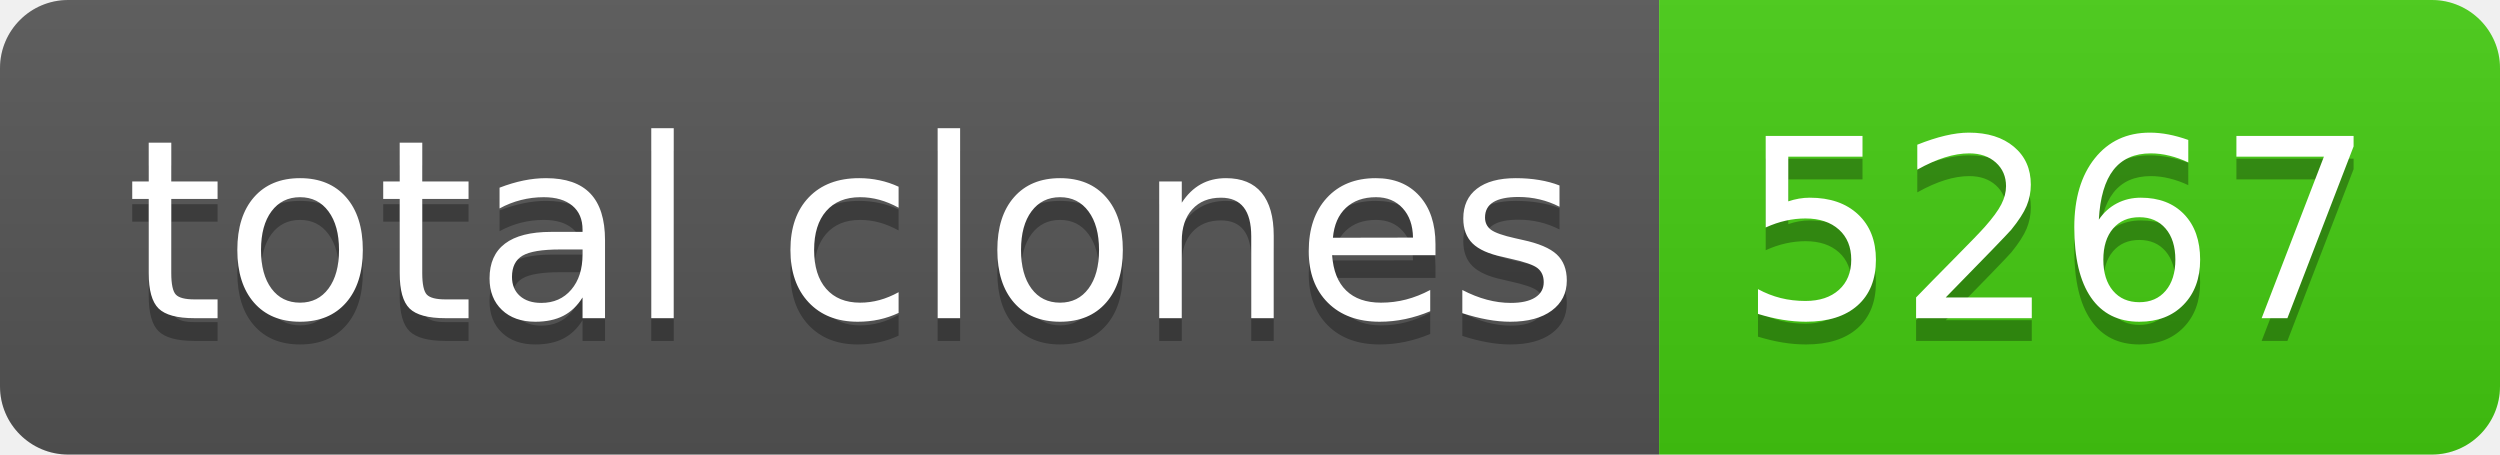
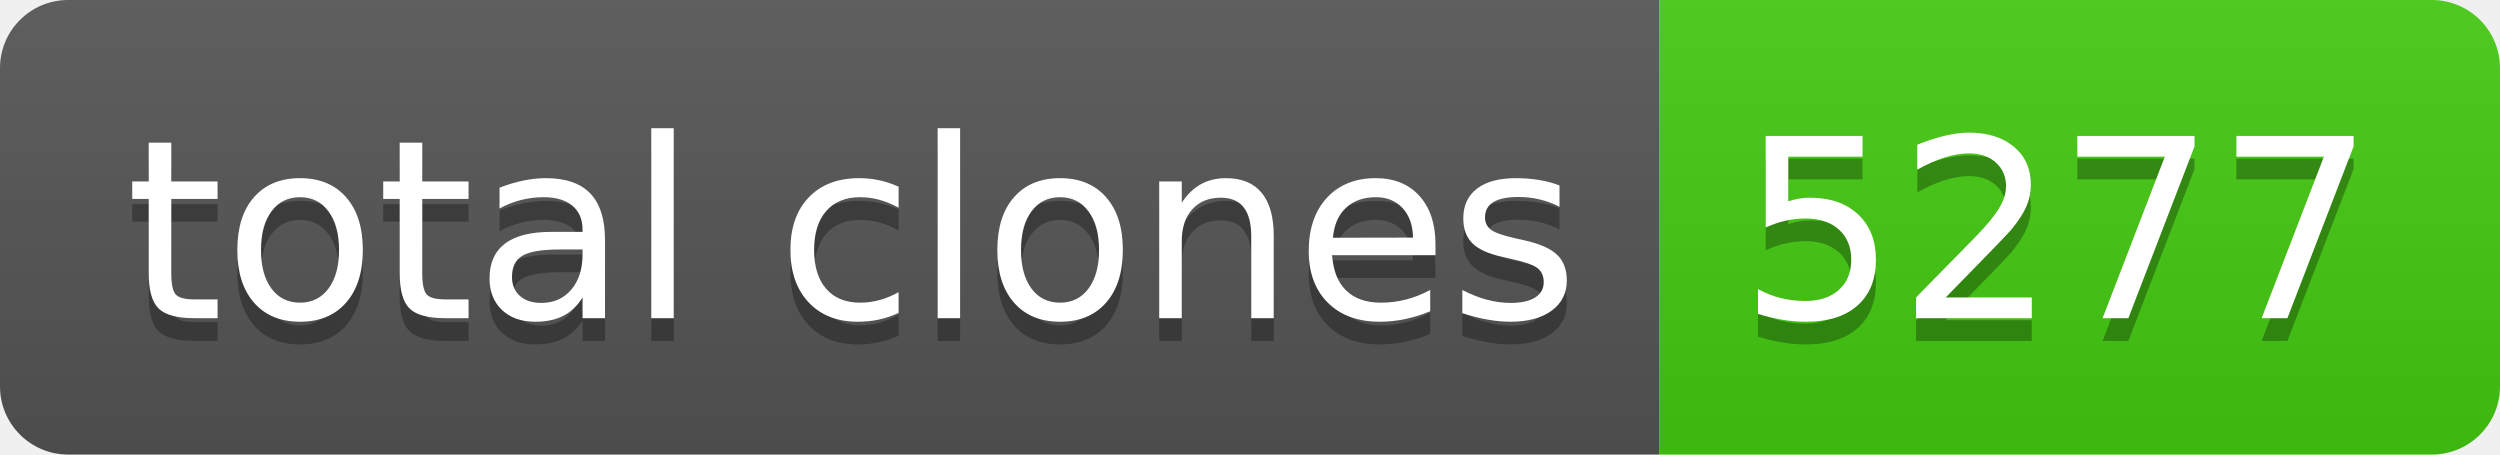
- <svg xmlns="http://www.w3.org/2000/svg" width="110" height="20" role="img" aria-label="total clones: 5267">
+ <svg xmlns="http://www.w3.org/2000/svg" width="110" height="20" role="img" aria-label="total clones: 5277">
  <linearGradient id="s" x2="0" y2="100%">
    <stop offset="0" stop-color="#bbb" stop-opacity=".1" />
    <stop offset="1" stop-opacity=".1" />
  </linearGradient>
  <clipPath id="r">
    <rect width="110" height="20" rx="3" fill="#fff" />
  </clipPath>
  <g clip-path="url(#r)">
    <rect width="73" height="20" fill="#555" />
    <rect x="73" width="37" height="20" fill="#4c1" />
    <rect width="110" height="20" fill="url(#s)" />
  </g>
  <g fill="#fff" text-anchor="middle" font-family="Verdana,Geneva,DejaVu Sans,sans-serif" text-rendering="geometricPrecision" font-size="110">
    <text aria-hidden="true" x="375" y="150" fill="#010101" fill-opacity=".3" transform="scale(.1)" textLength="630">total clones</text>
    <text x="375" y="140" transform="scale(.1)" fill="#fff" textLength="630">total clones</text>
-     <text aria-hidden="true" x="905" y="150" fill="#010101" fill-opacity=".3" transform="scale(.1)" textLength="270">5267</text>
-     <text x="905" y="140" transform="scale(.1)" fill="#fff" textLength="270">5267</text>
+     <text aria-hidden="true" x="905" y="150" fill="#010101" fill-opacity=".3" transform="scale(.1)" textLength="270">5277</text>
+     <text x="905" y="140" transform="scale(.1)" fill="#fff" textLength="270">5277</text>
  </g>
</svg>
